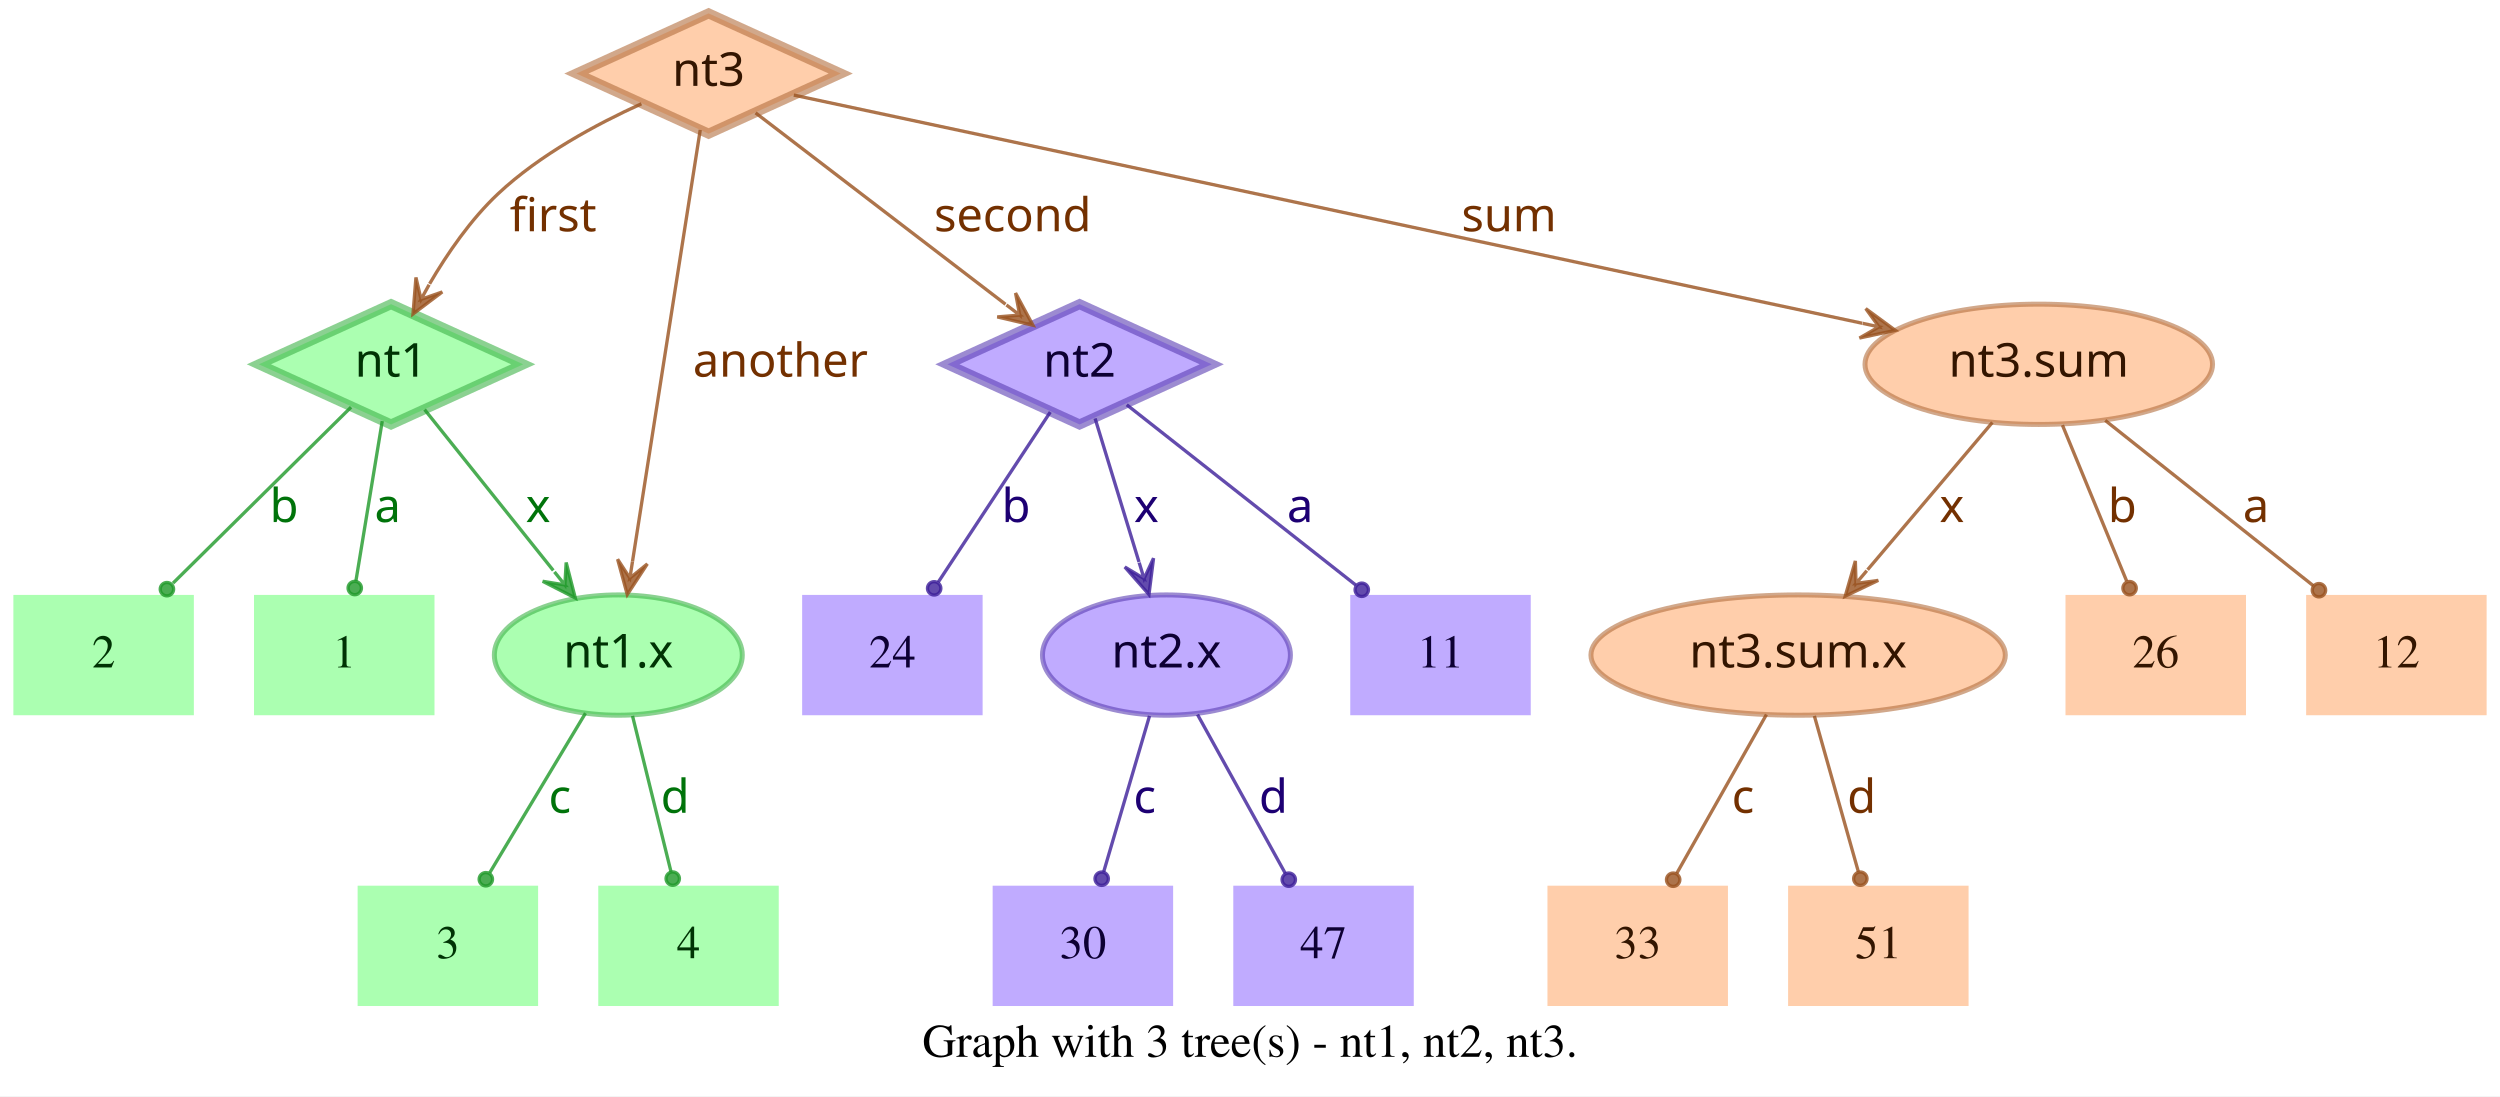
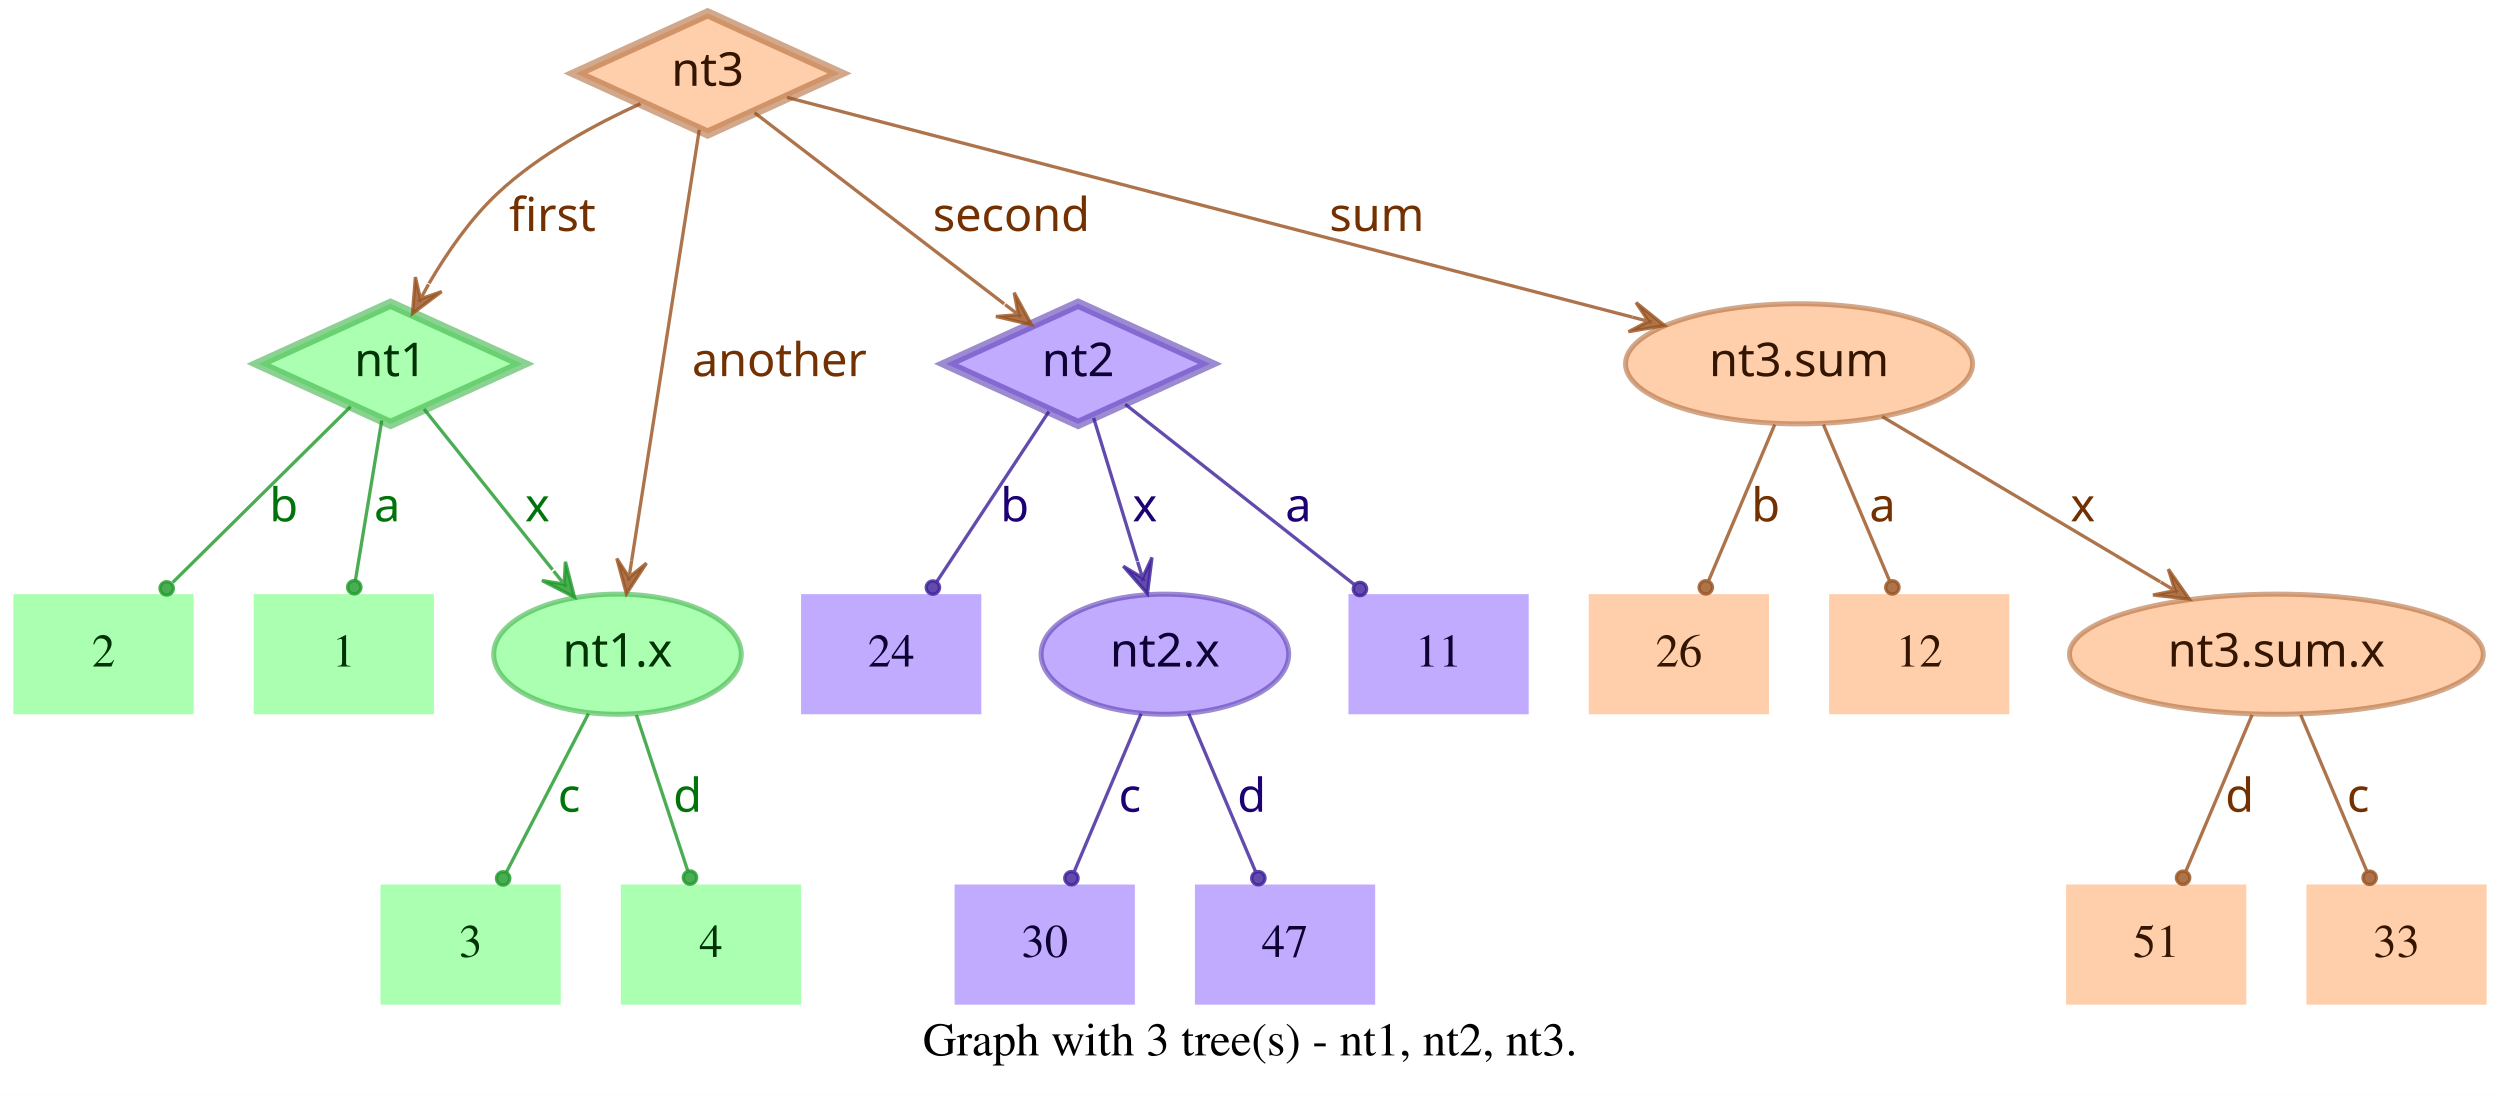
- <svg xmlns="http://www.w3.org/2000/svg" width="748pt" height="328pt" viewBox="0.00 0.00 748.00 328.00">
+ <svg xmlns="http://www.w3.org/2000/svg" width="749pt" height="328pt" viewBox="0.00 0.00 749.00 328.00">
  <g id="graph0" class="graph" transform="scale(1 1) rotate(0) translate(4 324)">
-     <polygon fill="white" stroke="transparent" points="-4,4 -4,-324 744,-324 744,4 -4,4" />
-     <text text-anchor="middle" x="370" y="-7.8" font-family="Times,serif" font-size="14.00">Graph with 3 tree(s) - nt1, nt2, nt3.</text>
+     <polygon fill="white" stroke="transparent" points="-4,4 -4,-324 745,-324 745,4 -4,4" />
+     <text text-anchor="middle" x="370.5" y="-7.8" font-family="Times,serif" font-size="14.00">Graph with 3 tree(s) - nt1, nt2, nt3.</text>
    <g id="node1" class="node">
      <polygon fill="#73ff7e" fill-opacity="0.6" stroke="#3eb248" stroke-width="3" stroke-opacity="0.6" points="113,-233 73.45,-215 113,-197 152.55,-215 113,-233" />
      <text text-anchor="middle" x="113" y="-211.3" font-family="Times-Roman bold" font-size="14.00" fill="#003304">nt1</text>
    </g>
    <g id="node4" class="node">
      <polygon fill="#73ff7e" fill-opacity="0.6" stroke="transparent" stroke-width="1.5" points="126,-146 72,-146 72,-110 126,-110 126,-146" />
      <text text-anchor="middle" x="99" y="-124.3" font-family="Times,serif" font-size="14.00" fill="#003304">1</text>
    </g>
    <g id="edge1" class="edge">
      <path fill="none" stroke="#1f9929" stroke-opacity="0.8" d="M110.37,-198.01C108.14,-184.47 104.92,-164.96 102.48,-150.13" />
      <ellipse fill="#1f9929" fill-opacity="0.8" stroke="#1f9929" stroke-opacity="0.8" cx="102.14" cy="-148.06" rx="2" ry="2" />
      <text text-anchor="middle" x="112" y="-167.8" font-family="Times-Roman bold" font-size="14.00" fill="#00730a">a</text>
    </g>
    <g id="node5" class="node">
      <polygon fill="#73ff7e" fill-opacity="0.6" stroke="transparent" stroke-width="1.5" points="54,-146 0,-146 0,-110 54,-110 54,-146" />
      <text text-anchor="middle" x="27" y="-124.3" font-family="Times,serif" font-size="14.00" fill="#003304">2</text>
    </g>
    <g id="edge2" class="edge">
      <path fill="none" stroke="#1f9929" stroke-opacity="0.8" d="M101.04,-202.18C87.28,-188.58 64.44,-166.01 47.76,-149.52" />
      <ellipse fill="#1f9929" fill-opacity="0.8" stroke="#1f9929" stroke-opacity="0.8" cx="45.94" cy="-147.72" rx="2" ry="2" />
      <text text-anchor="middle" x="81" y="-167.8" font-family="Times-Roman bold" font-size="14.00" fill="#00730a">b</text>
    </g>
    <g id="node6" class="node">
      <ellipse fill="#73ff7e" fill-opacity="0.6" stroke="#3eb248" stroke-width="1.5" stroke-opacity="0.6" cx="181" cy="-128" rx="37.09" ry="18" />
      <text text-anchor="middle" x="181" y="-124.3" font-family="Times-Roman bold" font-size="14.00" fill="#003304">nt1.x</text>
    </g>
    <g id="edge3" class="edge">
      <path fill="none" stroke="#1f9929" stroke-opacity="0.8" d="M123.03,-201.46C133.13,-188.83 148.97,-169.03 161.54,-153.32" />
      <polygon fill="#1f9929" fill-opacity="0.8" stroke="#1f9929" stroke-opacity="0.8" points="168.13,-145.08 165.4,-155.7 165.01,-148.99 161.89,-152.89 161.89,-152.89 161.89,-152.89 165.01,-148.99 158.37,-150.08 168.13,-145.08 168.13,-145.08" />
      <text text-anchor="middle" x="157" y="-167.8" font-family="Times-Roman bold" font-size="14.00" fill="#00730a">x</text>
    </g>
    <g id="node2" class="node">
      <polygon fill="#9673ff" fill-opacity="0.6" stroke="#5b3eb2" stroke-width="3" stroke-opacity="0.6" points="319,-233 279.45,-215 319,-197 358.55,-215 319,-233" />
      <text text-anchor="middle" x="319" y="-211.3" font-family="Times-Roman bold" font-size="14.00" fill="#0d0033">nt2</text>
    </g>
    <g id="node7" class="node">
      <polygon fill="#9673ff" fill-opacity="0.6" stroke="transparent" stroke-width="1.5" points="454,-146 400,-146 400,-110 454,-110 454,-146" />
      <text text-anchor="middle" x="427" y="-124.3" font-family="Times,serif" font-size="14.00" fill="#0d0033">11</text>
    </g>
    <g id="edge4" class="edge">
      <path fill="none" stroke="#3d1f99" stroke-opacity="0.8" d="M333.12,-202.89C350.49,-189.22 380.29,-165.76 401.66,-148.94" />
      <ellipse fill="#3d1f99" fill-opacity="0.8" stroke="#3d1f99" stroke-opacity="0.8" cx="403.44" cy="-147.54" rx="2" ry="2" />
      <text text-anchor="middle" x="385" y="-167.8" font-family="Times-Roman bold" font-size="14.00" fill="#1d0073">a</text>
    </g>
    <g id="node8" class="node">
      <polygon fill="#9673ff" fill-opacity="0.6" stroke="transparent" stroke-width="1.5" points="290,-146 236,-146 236,-110 290,-110 290,-146" />
      <text text-anchor="middle" x="263" y="-124.3" font-family="Times,serif" font-size="14.00" fill="#0d0033">24</text>
    </g>
    <g id="edge5" class="edge">
      <path fill="none" stroke="#3d1f99" stroke-opacity="0.8" d="M310.25,-200.72C301.27,-187.09 287.17,-165.69 276.71,-149.81" />
      <ellipse fill="#3d1f99" fill-opacity="0.8" stroke="#3d1f99" stroke-opacity="0.8" cx="275.5" cy="-147.97" rx="2" ry="2" />
      <text text-anchor="middle" x="300" y="-167.8" font-family="Times-Roman bold" font-size="14.00" fill="#1d0073">b</text>
    </g>
    <g id="node9" class="node">
      <ellipse fill="#9673ff" fill-opacity="0.6" stroke="#5b3eb2" stroke-width="1.5" stroke-opacity="0.6" cx="345" cy="-128" rx="37.09" ry="18" />
      <text text-anchor="middle" x="345" y="-124.3" font-family="Times-Roman bold" font-size="14.00" fill="#0d0033">nt2.x</text>
    </g>
    <g id="edge6" class="edge">
      <path fill="none" stroke="#3d1f99" stroke-opacity="0.8" d="M323.65,-198.8C327.29,-186.89 332.45,-170.02 336.79,-155.84" />
      <polygon fill="#3d1f99" fill-opacity="0.8" stroke="#3d1f99" stroke-opacity="0.8" points="339.77,-146.11 341.14,-156.99 338.3,-150.89 336.84,-155.67 336.84,-155.67 336.84,-155.67 338.3,-150.89 332.54,-154.36 339.77,-146.11 339.77,-146.11" />
      <text text-anchor="middle" x="339" y="-167.8" font-family="Times-Roman bold" font-size="14.00" fill="#1d0073">x</text>
    </g>
    <g id="node3" class="node">
      <polygon fill="#ffad73" fill-opacity="0.6" stroke="#b26f3e" stroke-width="3" stroke-opacity="0.6" points="208,-320 168.45,-302 208,-284 247.55,-302 208,-320" />
      <text text-anchor="middle" x="208" y="-298.3" font-family="Times-Roman bold" font-size="14.00" fill="#331500">nt3</text>
    </g>
    <g id="edge7" class="edge">
      <path fill="none" stroke="#99521f" stroke-opacity="0.8" d="M187.91,-292.95C174.66,-286.94 157.49,-277.74 145,-266 136.86,-258.35 129.88,-248.22 124.53,-239.08" />
      <polygon fill="#99521f" fill-opacity="0.8" stroke="#99521f" stroke-opacity="0.8" points="119.57,-230.05 128.33,-236.65 121.98,-234.44 124.39,-238.82 124.39,-238.82 124.39,-238.82 121.98,-234.44 120.45,-240.99 119.57,-230.05 119.57,-230.05" />
      <text text-anchor="middle" x="161.5" y="-254.8" font-family="Times-Roman bold" font-size="14.00" fill="#733000">first</text>
    </g>
    <g id="edge8" class="edge">
      <path fill="none" stroke="#99521f" stroke-opacity="0.8" d="M222.06,-290.23C240.91,-275.8 274.57,-250.02 296.85,-232.96" />
      <polygon fill="#99521f" fill-opacity="0.8" stroke="#99521f" stroke-opacity="0.8" points="305.06,-226.68 299.85,-236.33 301.09,-229.72 297.12,-232.76 297.12,-232.76 297.12,-232.76 301.09,-229.72 294.38,-229.18 305.06,-226.68 305.06,-226.68" />
      <text text-anchor="middle" x="299" y="-254.8" font-family="Times-Roman bold" font-size="14.00" fill="#733000">second</text>
    </g>
    <g id="edge9" class="edge">
      <path fill="none" stroke="#99521f" stroke-opacity="0.8" d="M205.51,-285.13C200.89,-255.68 190.94,-192.3 185.24,-156" />
      <polygon fill="#99521f" fill-opacity="0.8" stroke="#99521f" stroke-opacity="0.8" points="183.68,-146.1 189.68,-155.28 184.46,-151.04 185.24,-155.98 185.24,-155.98 185.24,-155.98 184.46,-151.04 180.79,-156.68 183.68,-146.1 183.68,-146.1" />
      <text text-anchor="middle" x="229.5" y="-211.3" font-family="Times-Roman bold" font-size="14.00" fill="#733000">another</text>
    </g>
    <g id="node10" class="node">
-       <ellipse fill="#ffad73" fill-opacity="0.6" stroke="#b26f3e" stroke-width="1.5" stroke-opacity="0.6" cx="606" cy="-215" rx="51.99" ry="18" />
-       <text text-anchor="middle" x="606" y="-211.3" font-family="Times-Roman bold" font-size="14.00" fill="#331500">nt3.sum</text>
+       <ellipse fill="#ffad73" fill-opacity="0.6" stroke="#b26f3e" stroke-width="1.5" stroke-opacity="0.6" cx="535" cy="-215" rx="51.99" ry="18" />
+       <text text-anchor="middle" x="535" y="-211.3" font-family="Times-Roman bold" font-size="14.00" fill="#331500">nt3.sum</text>
    </g>
    <g id="edge10" class="edge">
-       <path fill="none" stroke="#99521f" stroke-opacity="0.8" d="M233.5,-295.55C297.62,-281.86 466.58,-245.78 553.18,-227.28" />
-       <polygon fill="#99521f" fill-opacity="0.8" stroke="#99521f" stroke-opacity="0.8" points="563.07,-225.17 554.23,-231.66 558.18,-226.21 553.29,-227.26 553.29,-227.26 553.29,-227.26 558.18,-226.21 552.35,-222.86 563.07,-225.17 563.07,-225.17" />
-       <text text-anchor="middle" x="447.5" y="-254.8" font-family="Times-Roman bold" font-size="14.00" fill="#733000">sum</text>
+       <path fill="none" stroke="#99521f" stroke-opacity="0.8" d="M231.78,-294.82C284.77,-281.04 413.49,-247.59 485.01,-229" />
+       <polygon fill="#99521f" fill-opacity="0.8" stroke="#99521f" stroke-opacity="0.8" points="494.71,-226.47 486.16,-233.35 489.87,-227.73 485.03,-228.99 485.03,-228.99 485.03,-228.99 489.87,-227.73 483.89,-224.63 494.71,-226.47 494.71,-226.47" />
+       <text text-anchor="middle" x="408.5" y="-254.8" font-family="Times-Roman bold" font-size="14.00" fill="#733000">sum</text>
    </g>
    <g id="node11" class="node">
-       <polygon fill="#73ff7e" fill-opacity="0.6" stroke="transparent" stroke-width="1.5" points="157,-59 103,-59 103,-23 157,-23 157,-59" />
-       <text text-anchor="middle" x="130" y="-37.3" font-family="Times,serif" font-size="14.00" fill="#003304">3</text>
+       <polygon fill="#73ff7e" fill-opacity="0.6" stroke="transparent" stroke-width="1.5" points="164,-59 110,-59 110,-23 164,-23 164,-59" />
+       <text text-anchor="middle" x="137" y="-37.3" font-family="Times,serif" font-size="14.00" fill="#003304">3</text>
    </g>
    <g id="edge11" class="edge">
-       <path fill="none" stroke="#1f9929" stroke-opacity="0.8" d="M171.17,-110.61C163,-97 151.34,-77.56 142.51,-62.85" />
-       <ellipse fill="#1f9929" fill-opacity="0.8" stroke="#1f9929" stroke-opacity="0.8" cx="141.36" cy="-60.93" rx="2" ry="2" />
-       <text text-anchor="middle" x="163.5" y="-80.8" font-family="Times-Roman bold" font-size="14.00" fill="#00730a">c</text>
+       <path fill="none" stroke="#1f9929" stroke-opacity="0.8" d="M172.31,-110.21C165.24,-96.56 155.24,-77.24 147.69,-62.65" />
+       <ellipse fill="#1f9929" fill-opacity="0.8" stroke="#1f9929" stroke-opacity="0.8" cx="146.74" cy="-60.83" rx="2" ry="2" />
+       <text text-anchor="middle" x="166.5" y="-80.8" font-family="Times-Roman bold" font-size="14.00" fill="#00730a">c</text>
    </g>
    <g id="node12" class="node">
-       <polygon fill="#73ff7e" fill-opacity="0.6" stroke="transparent" stroke-width="1.5" points="229,-59 175,-59 175,-23 229,-23 229,-59" />
-       <text text-anchor="middle" x="202" y="-37.3" font-family="Times,serif" font-size="14.00" fill="#003304">4</text>
+       <polygon fill="#73ff7e" fill-opacity="0.6" stroke="transparent" stroke-width="1.5" points="236,-59 182,-59 182,-23 236,-23 236,-59" />
+       <text text-anchor="middle" x="209" y="-37.3" font-family="Times,serif" font-size="14.00" fill="#003304">4</text>
    </g>
    <g id="edge12" class="edge">
-       <path fill="none" stroke="#1f9929" stroke-opacity="0.8" d="M185.25,-109.8C188.58,-96.32 193.23,-77.5 196.78,-63.11" />
-       <ellipse fill="#1f9929" fill-opacity="0.8" stroke="#1f9929" stroke-opacity="0.8" cx="197.28" cy="-61.12" rx="2" ry="2" />
-       <text text-anchor="middle" x="198" y="-80.8" font-family="Times-Roman bold" font-size="14.00" fill="#00730a">d</text>
+       <path fill="none" stroke="#1f9929" stroke-opacity="0.8" d="M186.67,-109.8C191.11,-96.32 197.31,-77.5 202.05,-63.11" />
+       <ellipse fill="#1f9929" fill-opacity="0.8" stroke="#1f9929" stroke-opacity="0.8" cx="202.72" cy="-61.08" rx="2" ry="2" />
+       <text text-anchor="middle" x="202" y="-80.8" font-family="Times-Roman bold" font-size="14.00" fill="#00730a">d</text>
    </g>
    <g id="node13" class="node">
-       <polygon fill="#9673ff" fill-opacity="0.6" stroke="transparent" stroke-width="1.5" points="347,-59 293,-59 293,-23 347,-23 347,-59" />
-       <text text-anchor="middle" x="320" y="-37.3" font-family="Times,serif" font-size="14.00" fill="#0d0033">30</text>
+       <polygon fill="#9673ff" fill-opacity="0.6" stroke="transparent" stroke-width="1.5" points="336,-59 282,-59 282,-23 336,-23 336,-59" />
+       <text text-anchor="middle" x="309" y="-37.3" font-family="Times,serif" font-size="14.00" fill="#0d0033">30</text>
    </g>
    <g id="edge13" class="edge">
-       <path fill="none" stroke="#3d1f99" stroke-opacity="0.8" d="M339.94,-109.8C335.98,-96.32 330.44,-77.5 326.21,-63.11" />
-       <ellipse fill="#3d1f99" fill-opacity="0.8" stroke="#3d1f99" stroke-opacity="0.8" cx="325.62" cy="-61.09" rx="2" ry="2" />
-       <text text-anchor="middle" x="338.5" y="-80.8" font-family="Times-Roman bold" font-size="14.00" fill="#1d0073">c</text>
+       <path fill="none" stroke="#3d1f99" stroke-opacity="0.8" d="M337.89,-110.21C332.16,-96.67 324.07,-77.57 317.9,-63.02" />
+       <ellipse fill="#3d1f99" fill-opacity="0.8" stroke="#3d1f99" stroke-opacity="0.8" cx="317" cy="-60.89" rx="2" ry="2" />
+       <text text-anchor="middle" x="334.5" y="-80.8" font-family="Times-Roman bold" font-size="14.00" fill="#1d0073">c</text>
    </g>
    <g id="node14" class="node">
-       <polygon fill="#9673ff" fill-opacity="0.6" stroke="transparent" stroke-width="1.5" points="419,-59 365,-59 365,-23 419,-23 419,-59" />
-       <text text-anchor="middle" x="392" y="-37.3" font-family="Times,serif" font-size="14.00" fill="#0d0033">47</text>
+       <polygon fill="#9673ff" fill-opacity="0.6" stroke="transparent" stroke-width="1.5" points="408,-59 354,-59 354,-23 408,-23 408,-59" />
+       <text text-anchor="middle" x="381" y="-37.3" font-family="Times,serif" font-size="14.00" fill="#0d0033">47</text>
    </g>
    <g id="edge14" class="edge">
-       <path fill="none" stroke="#3d1f99" stroke-opacity="0.8" d="M354.29,-110.21C361.83,-96.56 372.51,-77.24 380.58,-62.65" />
-       <ellipse fill="#3d1f99" fill-opacity="0.8" stroke="#3d1f99" stroke-opacity="0.8" cx="381.6" cy="-60.8" rx="2" ry="2" />
-       <text text-anchor="middle" x="377" y="-80.8" font-family="Times-Roman bold" font-size="14.00" fill="#1d0073">d</text>
+       <path fill="none" stroke="#3d1f99" stroke-opacity="0.8" d="M352.11,-110.21C357.84,-96.67 365.93,-77.57 372.1,-63.02" />
+       <ellipse fill="#3d1f99" fill-opacity="0.8" stroke="#3d1f99" stroke-opacity="0.8" cx="373" cy="-60.89" rx="2" ry="2" />
+       <text text-anchor="middle" x="371" y="-80.8" font-family="Times-Roman bold" font-size="14.00" fill="#1d0073">d</text>
    </g>
    <g id="node15" class="node">
-       <polygon fill="#ffad73" fill-opacity="0.6" stroke="transparent" stroke-width="1.5" points="740,-146 686,-146 686,-110 740,-110 740,-146" />
-       <text text-anchor="middle" x="713" y="-124.3" font-family="Times,serif" font-size="14.00" fill="#331500">12</text>
+       <ellipse fill="#ffad73" fill-opacity="0.6" stroke="#b26f3e" stroke-width="1.5" stroke-opacity="0.6" cx="678" cy="-128" rx="61.99" ry="18" />
+       <text text-anchor="middle" x="678" y="-124.3" font-family="Times-Roman bold" font-size="14.00" fill="#331500">nt3.sum.x</text>
    </g>
    <g id="edge15" class="edge">
-       <path fill="none" stroke="#99521f" stroke-opacity="0.8" d="M625.88,-198.21C643.47,-184.23 669.23,-163.77 688.18,-148.72" />
-       <ellipse fill="#99521f" fill-opacity="0.8" stroke="#99521f" stroke-opacity="0.8" cx="689.83" cy="-147.41" rx="2" ry="2" />
-       <text text-anchor="middle" x="671" y="-167.8" font-family="Times-Roman bold" font-size="14.00" fill="#733000">a</text>
+       <path fill="none" stroke="#99521f" stroke-opacity="0.8" d="M559.91,-199.19C582.96,-185.49 617.45,-164.99 643.21,-149.68" />
+       <polygon fill="#99521f" fill-opacity="0.8" stroke="#99521f" stroke-opacity="0.8" points="651.93,-144.5 645.63,-153.48 647.63,-147.05 643.33,-149.61 643.33,-149.61 643.33,-149.61 647.63,-147.05 641.03,-145.74 651.93,-144.5 651.93,-144.5" />
+       <text text-anchor="middle" x="620" y="-167.8" font-family="Times-Roman bold" font-size="14.00" fill="#733000">x</text>
    </g>
    <g id="node16" class="node">
-       <ellipse fill="#ffad73" fill-opacity="0.6" stroke="#b26f3e" stroke-width="1.5" stroke-opacity="0.6" cx="534" cy="-128" rx="61.99" ry="18" />
-       <text text-anchor="middle" x="534" y="-124.3" font-family="Times-Roman bold" font-size="14.00" fill="#331500">nt3.sum.x</text>
+       <polygon fill="#ffad73" fill-opacity="0.6" stroke="transparent" stroke-width="1.5" points="526,-146 472,-146 472,-110 526,-110 526,-146" />
+       <text text-anchor="middle" x="499" y="-124.3" font-family="Times,serif" font-size="14.00" fill="#331500">26</text>
    </g>
    <g id="edge16" class="edge">
-       <path fill="none" stroke="#99521f" stroke-opacity="0.8" d="M592.12,-197.61C581.53,-185.11 566.77,-167.69 554.78,-153.53" />
-       <polygon fill="#99521f" fill-opacity="0.8" stroke="#99521f" stroke-opacity="0.8" points="548.09,-145.63 557.98,-150.35 551.32,-149.44 554.55,-153.26 554.55,-153.26 554.55,-153.26 551.32,-149.44 551.12,-156.17 548.09,-145.63 548.09,-145.63" />
-       <text text-anchor="middle" x="580" y="-167.8" font-family="Times-Roman bold" font-size="14.00" fill="#733000">x</text>
+       <path fill="none" stroke="#99521f" stroke-opacity="0.8" d="M527.71,-196.8C522.01,-183.32 514.04,-164.5 507.94,-150.11" />
+       <ellipse fill="#99521f" fill-opacity="0.8" stroke="#99521f" stroke-opacity="0.8" cx="507.05" cy="-148.02" rx="2" ry="2" />
+       <text text-anchor="middle" x="525" y="-167.8" font-family="Times-Roman bold" font-size="14.00" fill="#733000">b</text>
    </g>
    <g id="node17" class="node">
-       <polygon fill="#ffad73" fill-opacity="0.6" stroke="transparent" stroke-width="1.5" points="668,-146 614,-146 614,-110 668,-110 668,-146" />
-       <text text-anchor="middle" x="641" y="-124.3" font-family="Times,serif" font-size="14.00" fill="#331500">26</text>
+       <polygon fill="#ffad73" fill-opacity="0.6" stroke="transparent" stroke-width="1.5" points="598,-146 544,-146 544,-110 598,-110 598,-146" />
+       <text text-anchor="middle" x="571" y="-124.3" font-family="Times,serif" font-size="14.00" fill="#331500">12</text>
    </g>
    <g id="edge17" class="edge">
-       <path fill="none" stroke="#99521f" stroke-opacity="0.8" d="M613.08,-196.8C618.63,-183.32 626.38,-164.5 632.31,-150.11" />
-       <ellipse fill="#99521f" fill-opacity="0.8" stroke="#99521f" stroke-opacity="0.8" cx="633.17" cy="-148.02" rx="2" ry="2" />
-       <text text-anchor="middle" x="631" y="-167.8" font-family="Times-Roman bold" font-size="14.00" fill="#733000">b</text>
+       <path fill="none" stroke="#99521f" stroke-opacity="0.8" d="M542.29,-196.8C547.99,-183.32 555.96,-164.5 562.06,-150.11" />
+       <ellipse fill="#99521f" fill-opacity="0.8" stroke="#99521f" stroke-opacity="0.8" cx="562.95" cy="-148.02" rx="2" ry="2" />
+       <text text-anchor="middle" x="560" y="-167.8" font-family="Times-Roman bold" font-size="14.00" fill="#733000">a</text>
    </g>
    <g id="node18" class="node">
-       <polygon fill="#ffad73" fill-opacity="0.6" stroke="transparent" stroke-width="1.5" points="513,-59 459,-59 459,-23 513,-23 513,-59" />
-       <text text-anchor="middle" x="486" y="-37.3" font-family="Times,serif" font-size="14.00" fill="#331500">33</text>
+       <polygon fill="#ffad73" fill-opacity="0.6" stroke="transparent" stroke-width="1.5" points="669,-59 615,-59 615,-23 669,-23 669,-59" />
+       <text text-anchor="middle" x="642" y="-37.3" font-family="Times,serif" font-size="14.00" fill="#331500">51</text>
    </g>
    <g id="edge18" class="edge">
-       <path fill="none" stroke="#99521f" stroke-opacity="0.8" d="M524.52,-110.21C516.81,-96.56 505.9,-77.24 497.66,-62.65" />
-       <ellipse fill="#99521f" fill-opacity="0.8" stroke="#99521f" stroke-opacity="0.8" cx="496.61" cy="-60.79" rx="2" ry="2" />
-       <text text-anchor="middle" x="517.5" y="-80.8" font-family="Times-Roman bold" font-size="14.00" fill="#733000">c</text>
+       <path fill="none" stroke="#99521f" stroke-opacity="0.8" d="M670.71,-109.8C665.01,-96.32 657.04,-77.5 650.94,-63.11" />
+       <ellipse fill="#99521f" fill-opacity="0.8" stroke="#99521f" stroke-opacity="0.8" cx="650.05" cy="-61.02" rx="2" ry="2" />
+       <text text-anchor="middle" x="667" y="-80.8" font-family="Times-Roman bold" font-size="14.00" fill="#733000">d</text>
    </g>
    <g id="node19" class="node">
-       <polygon fill="#ffad73" fill-opacity="0.6" stroke="transparent" stroke-width="1.5" points="585,-59 531,-59 531,-23 585,-23 585,-59" />
-       <text text-anchor="middle" x="558" y="-37.3" font-family="Times,serif" font-size="14.00" fill="#331500">51</text>
+       <polygon fill="#ffad73" fill-opacity="0.6" stroke="transparent" stroke-width="1.5" points="741,-59 687,-59 687,-23 741,-23 741,-59" />
+       <text text-anchor="middle" x="714" y="-37.3" font-family="Times,serif" font-size="14.00" fill="#331500">33</text>
    </g>
    <g id="edge19" class="edge">
-       <path fill="none" stroke="#99521f" stroke-opacity="0.8" d="M538.86,-109.8C542.66,-96.32 547.98,-77.5 552.04,-63.11" />
-       <ellipse fill="#99521f" fill-opacity="0.8" stroke="#99521f" stroke-opacity="0.8" cx="552.61" cy="-61.1" rx="2" ry="2" />
-       <text text-anchor="middle" x="553" y="-80.8" font-family="Times-Roman bold" font-size="14.00" fill="#733000">d</text>
+       <path fill="none" stroke="#99521f" stroke-opacity="0.8" d="M685.29,-109.8C690.99,-96.32 698.96,-77.5 705.06,-63.11" />
+       <ellipse fill="#99521f" fill-opacity="0.8" stroke="#99521f" stroke-opacity="0.8" cx="705.95" cy="-61.02" rx="2" ry="2" />
+       <text text-anchor="middle" x="702.5" y="-80.8" font-family="Times-Roman bold" font-size="14.00" fill="#733000">c</text>
    </g>
  </g>
</svg>
